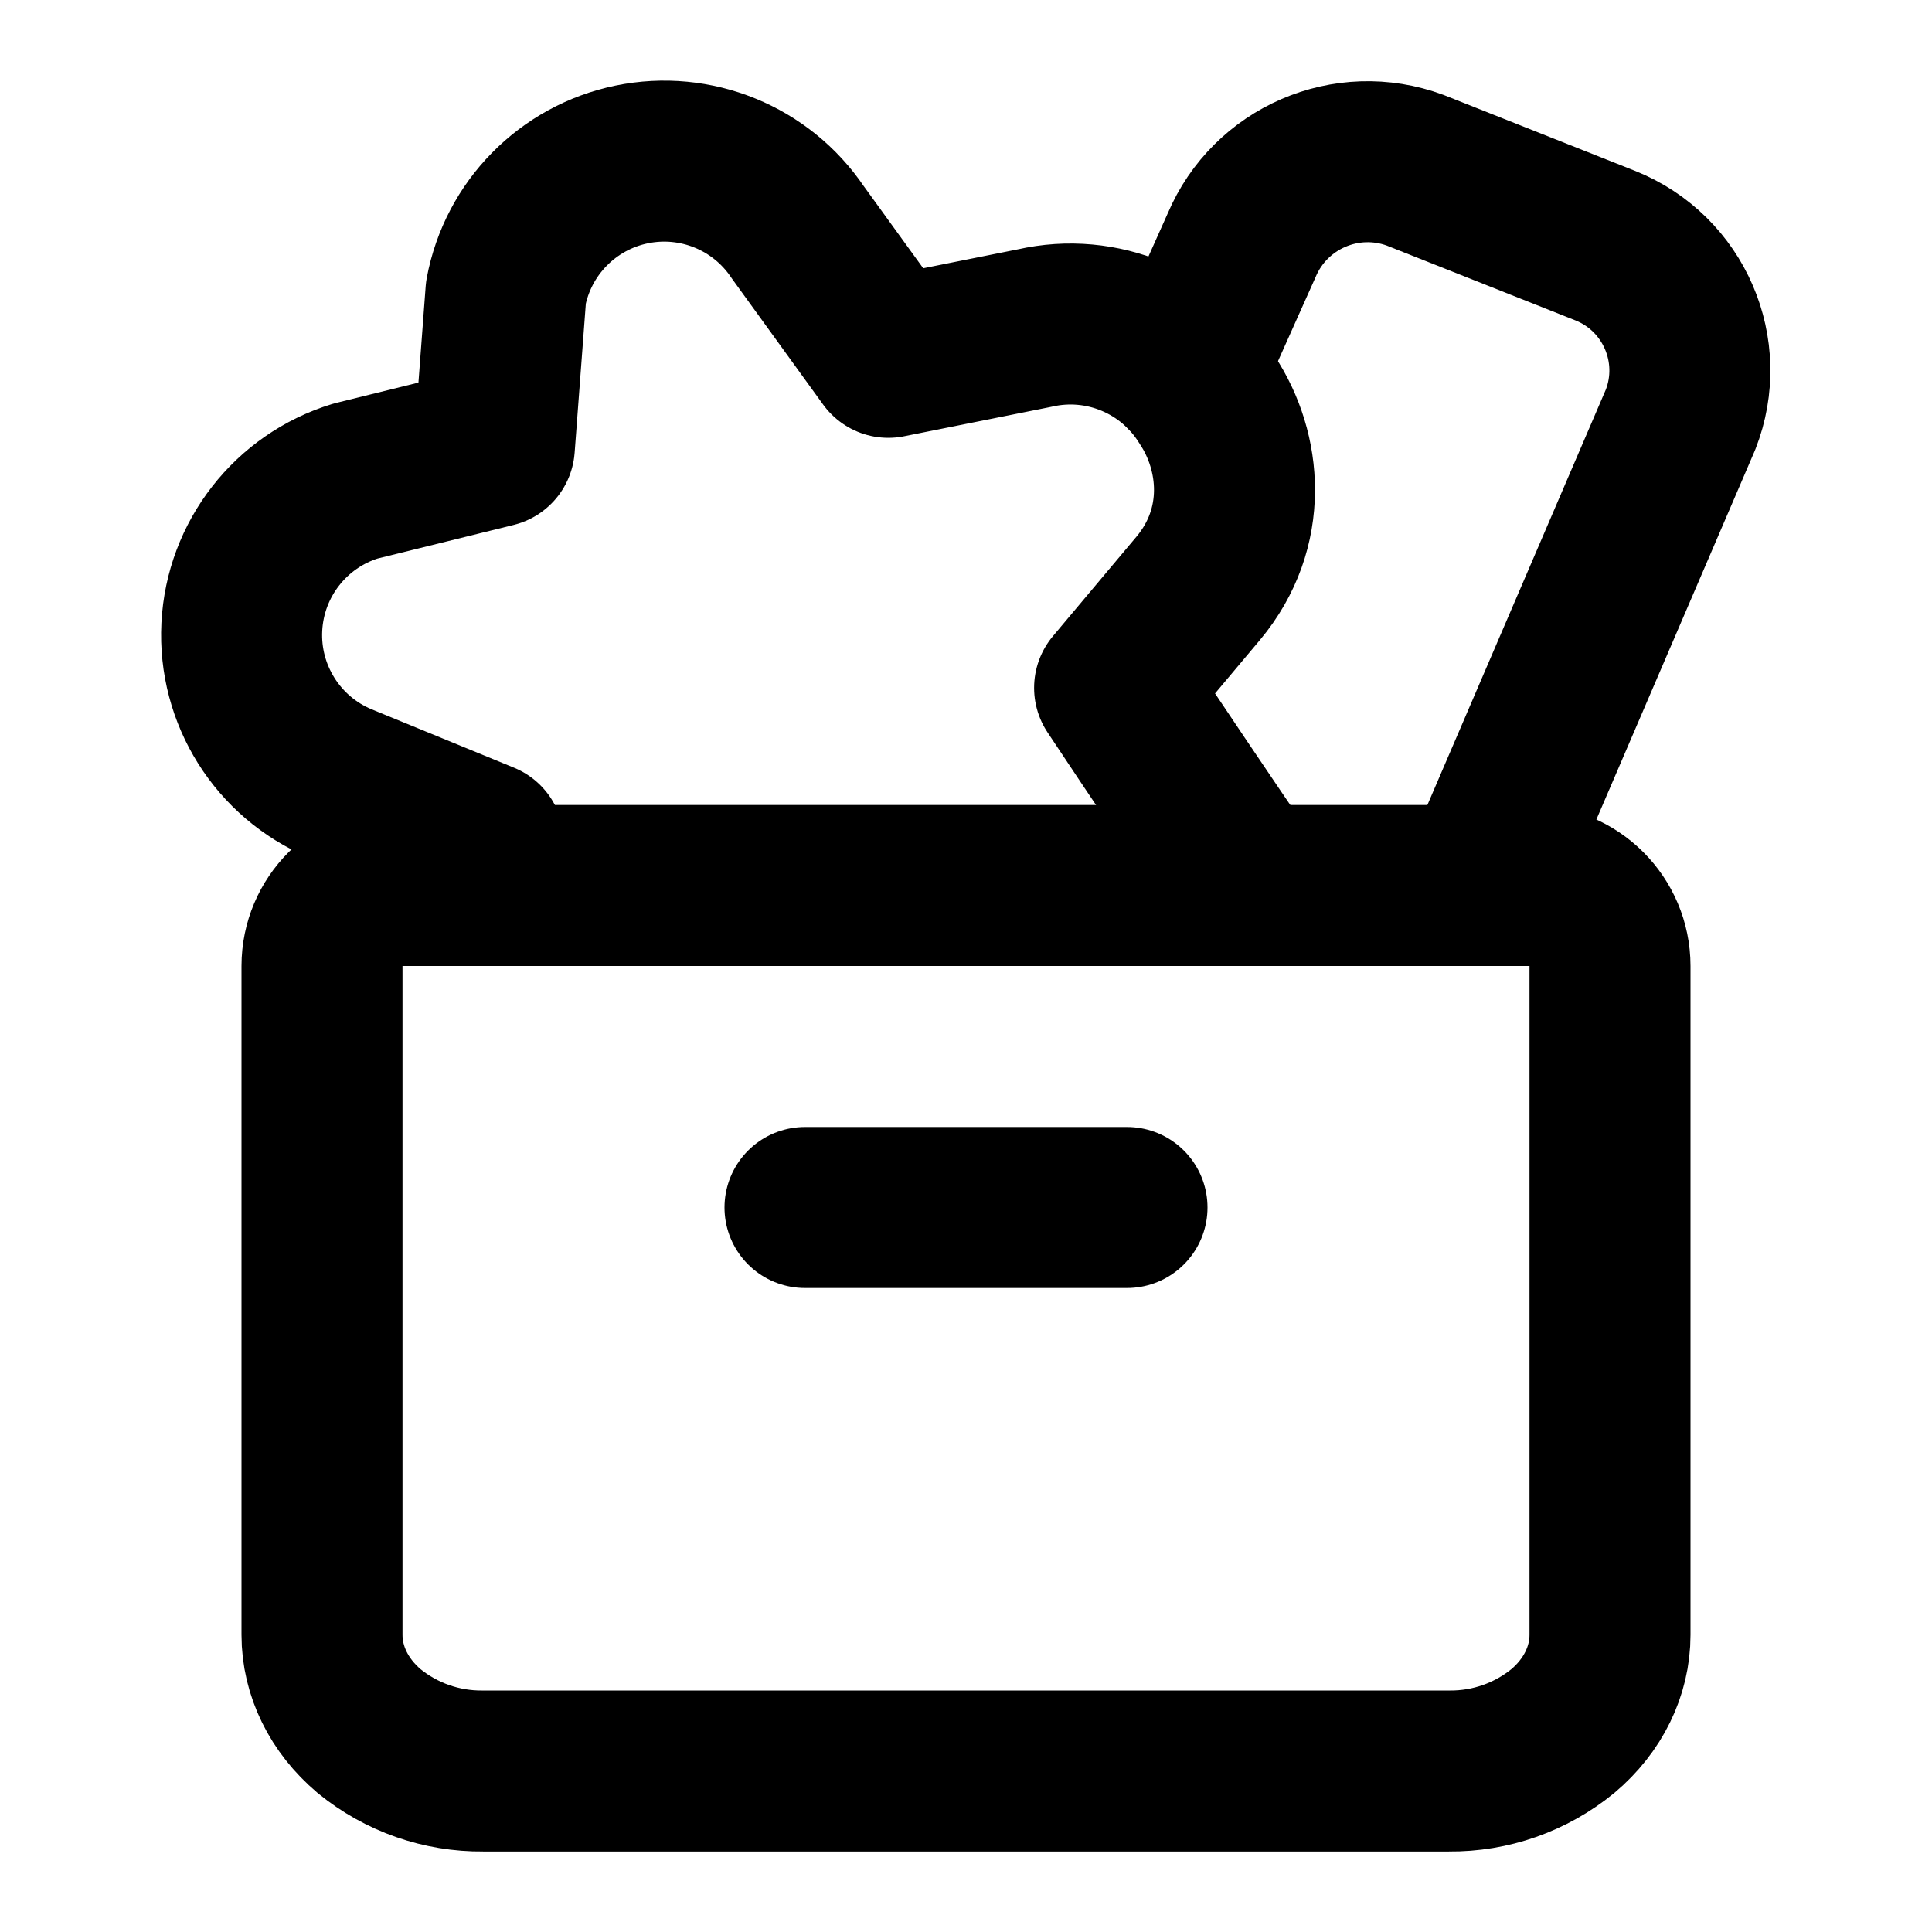
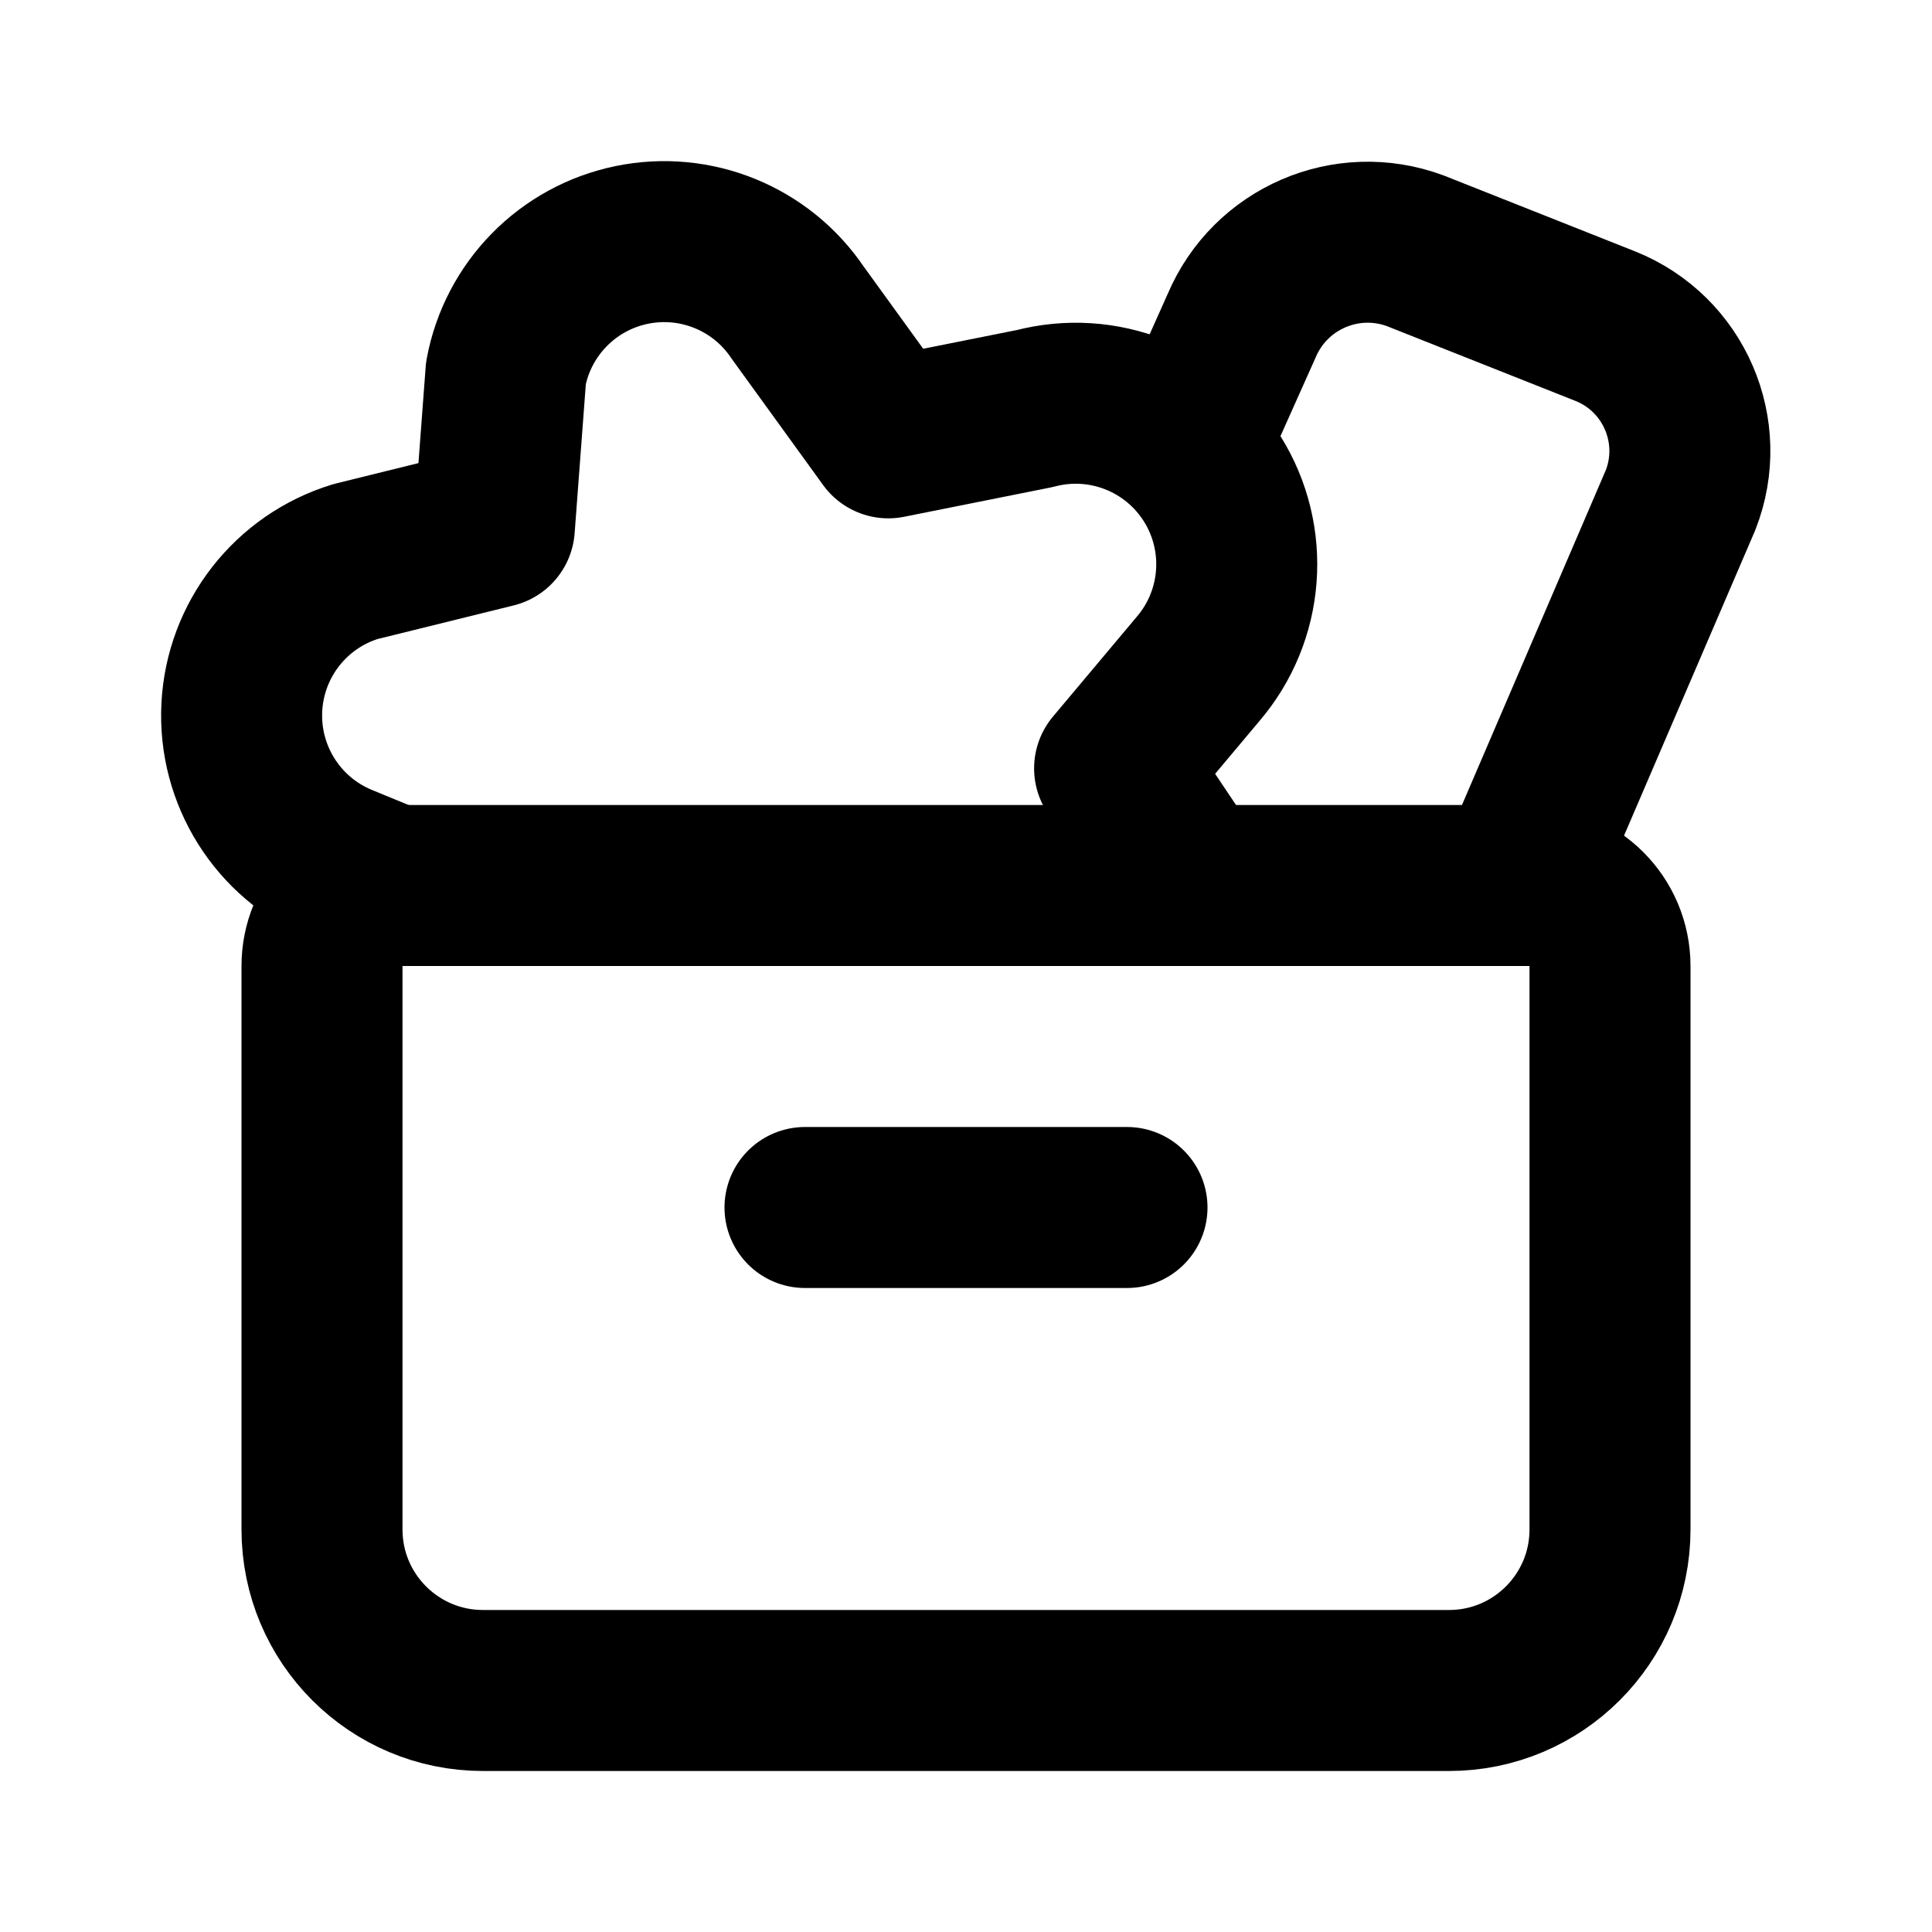
<svg xmlns="http://www.w3.org/2000/svg" width="24" height="24" viewBox="0 0 24 24" fill="none" stroke="currentColor" stroke-width="2" stroke-linecap="round" stroke-linejoin="round">
  <path d="M10 15h4" />
-   <path d="M15.5 11a212 212 0 0 1-1.654-2.455l1.038-1.236c.63-.753.535-1.7.115-2.336a2 2 0 0 0-2.144-.898l-1.82.364L9.91 2.885a2 2 0 0 0-3.625.748L6.141 5.55l-1.725.426a2 2 0 0 0-.19 3.756l1.78.73-.04.537" />
-   <path d="M18 22a2.2 2.2 0 0 0 1.414-.496c.375-.316.586-.746.586-1.195V12a1 1 0 0 0-1-1H5a1 1 0 0 0-1 1v8.308c0 .45.211.88.586 1.197A2.2 2.2 0 0 0 6 22z" />
-   <path d="m18.5 10.745 2.377-5.534a1.67 1.67 0 0 0-.932-2.158l-2.365-.938a1.7 1.7 0 0 0-2.156.932l-.703 1.572" />
+   <path d="m14.817 10.995-.971-1.45 1.034-1.232a2 2 0 0 0-2.025-3.238l-1.82.364L9.91 3.885a2 2 0 0 0-3.625.748L6.141 6.55l-1.725.426a2 2 0 0 0-.19 3.756l.657.27" />
+   <path d="m18.822 10.995 2.055-4.784a1.67 1.67 0 0 0-.932-2.158l-2.365-.938a1.7 1.7 0 0 0-2.156.932l-.675 1.509" />
+   <path d="M4 12.006A1 1 0 0 1 4.994 11H19a1 1 0 0 1 1 1v7a2 2 0 0 1-2 2H6a2 2 0 0 1-2-2z" />
</svg>
